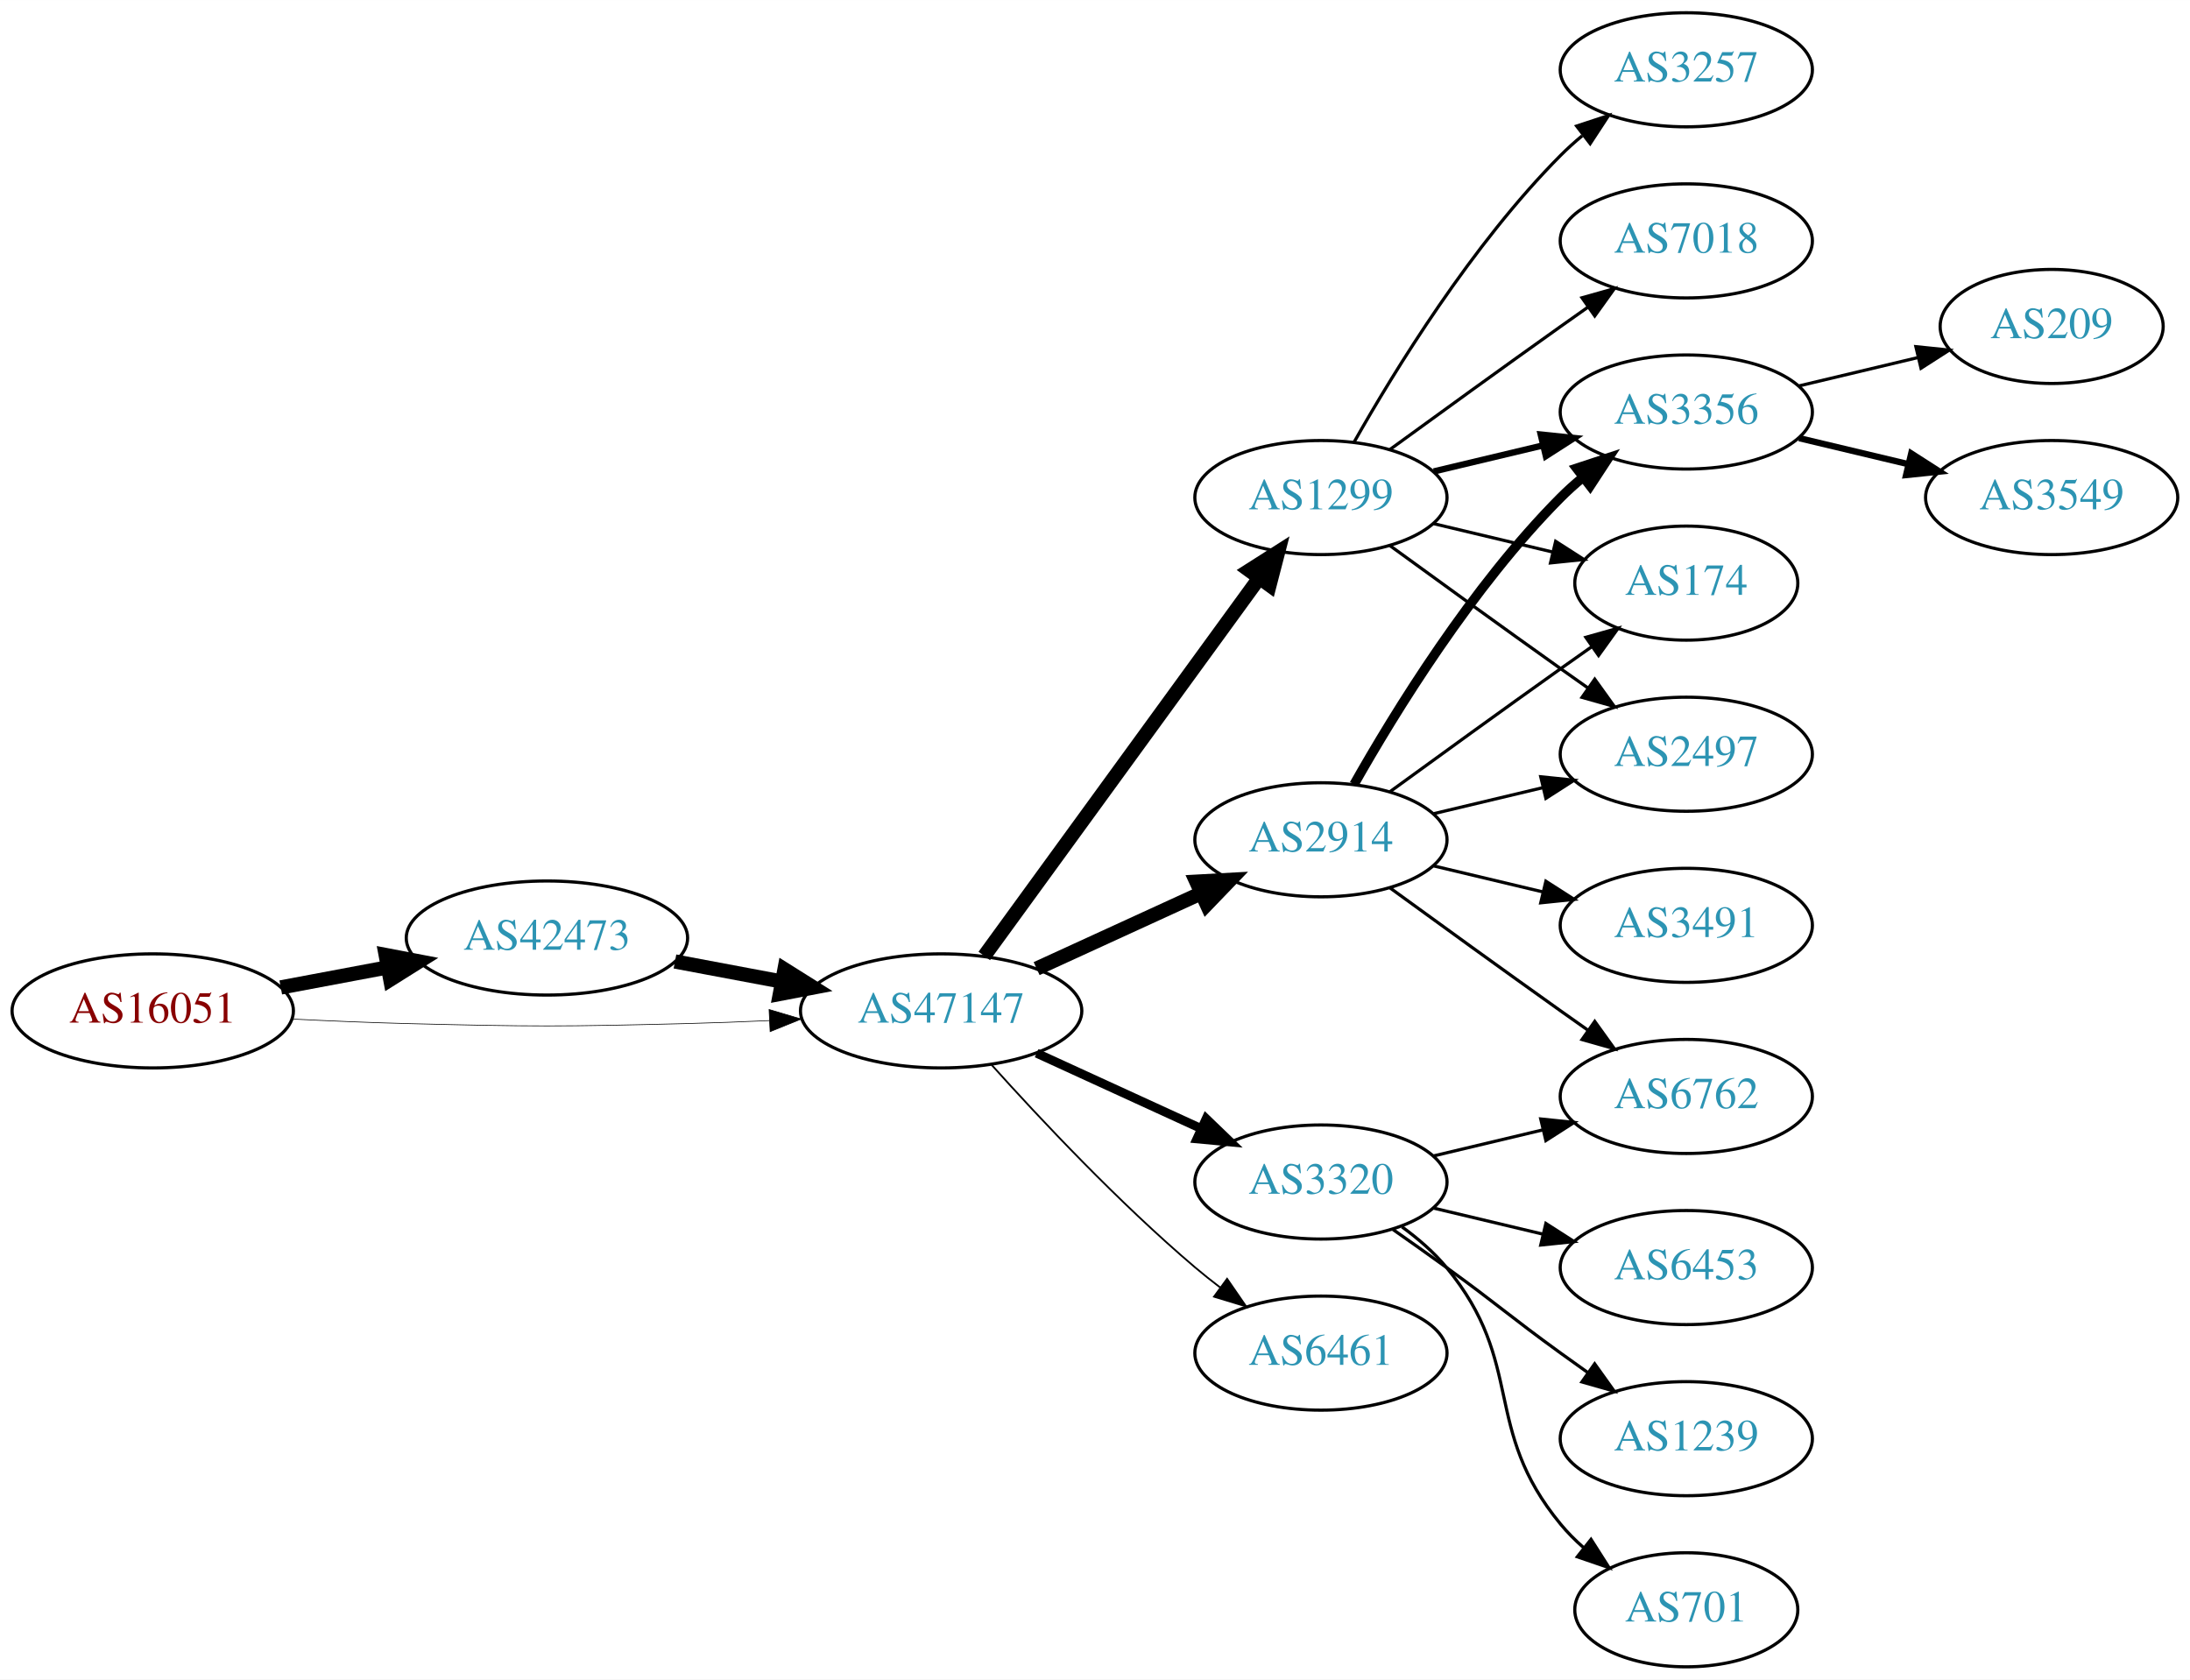
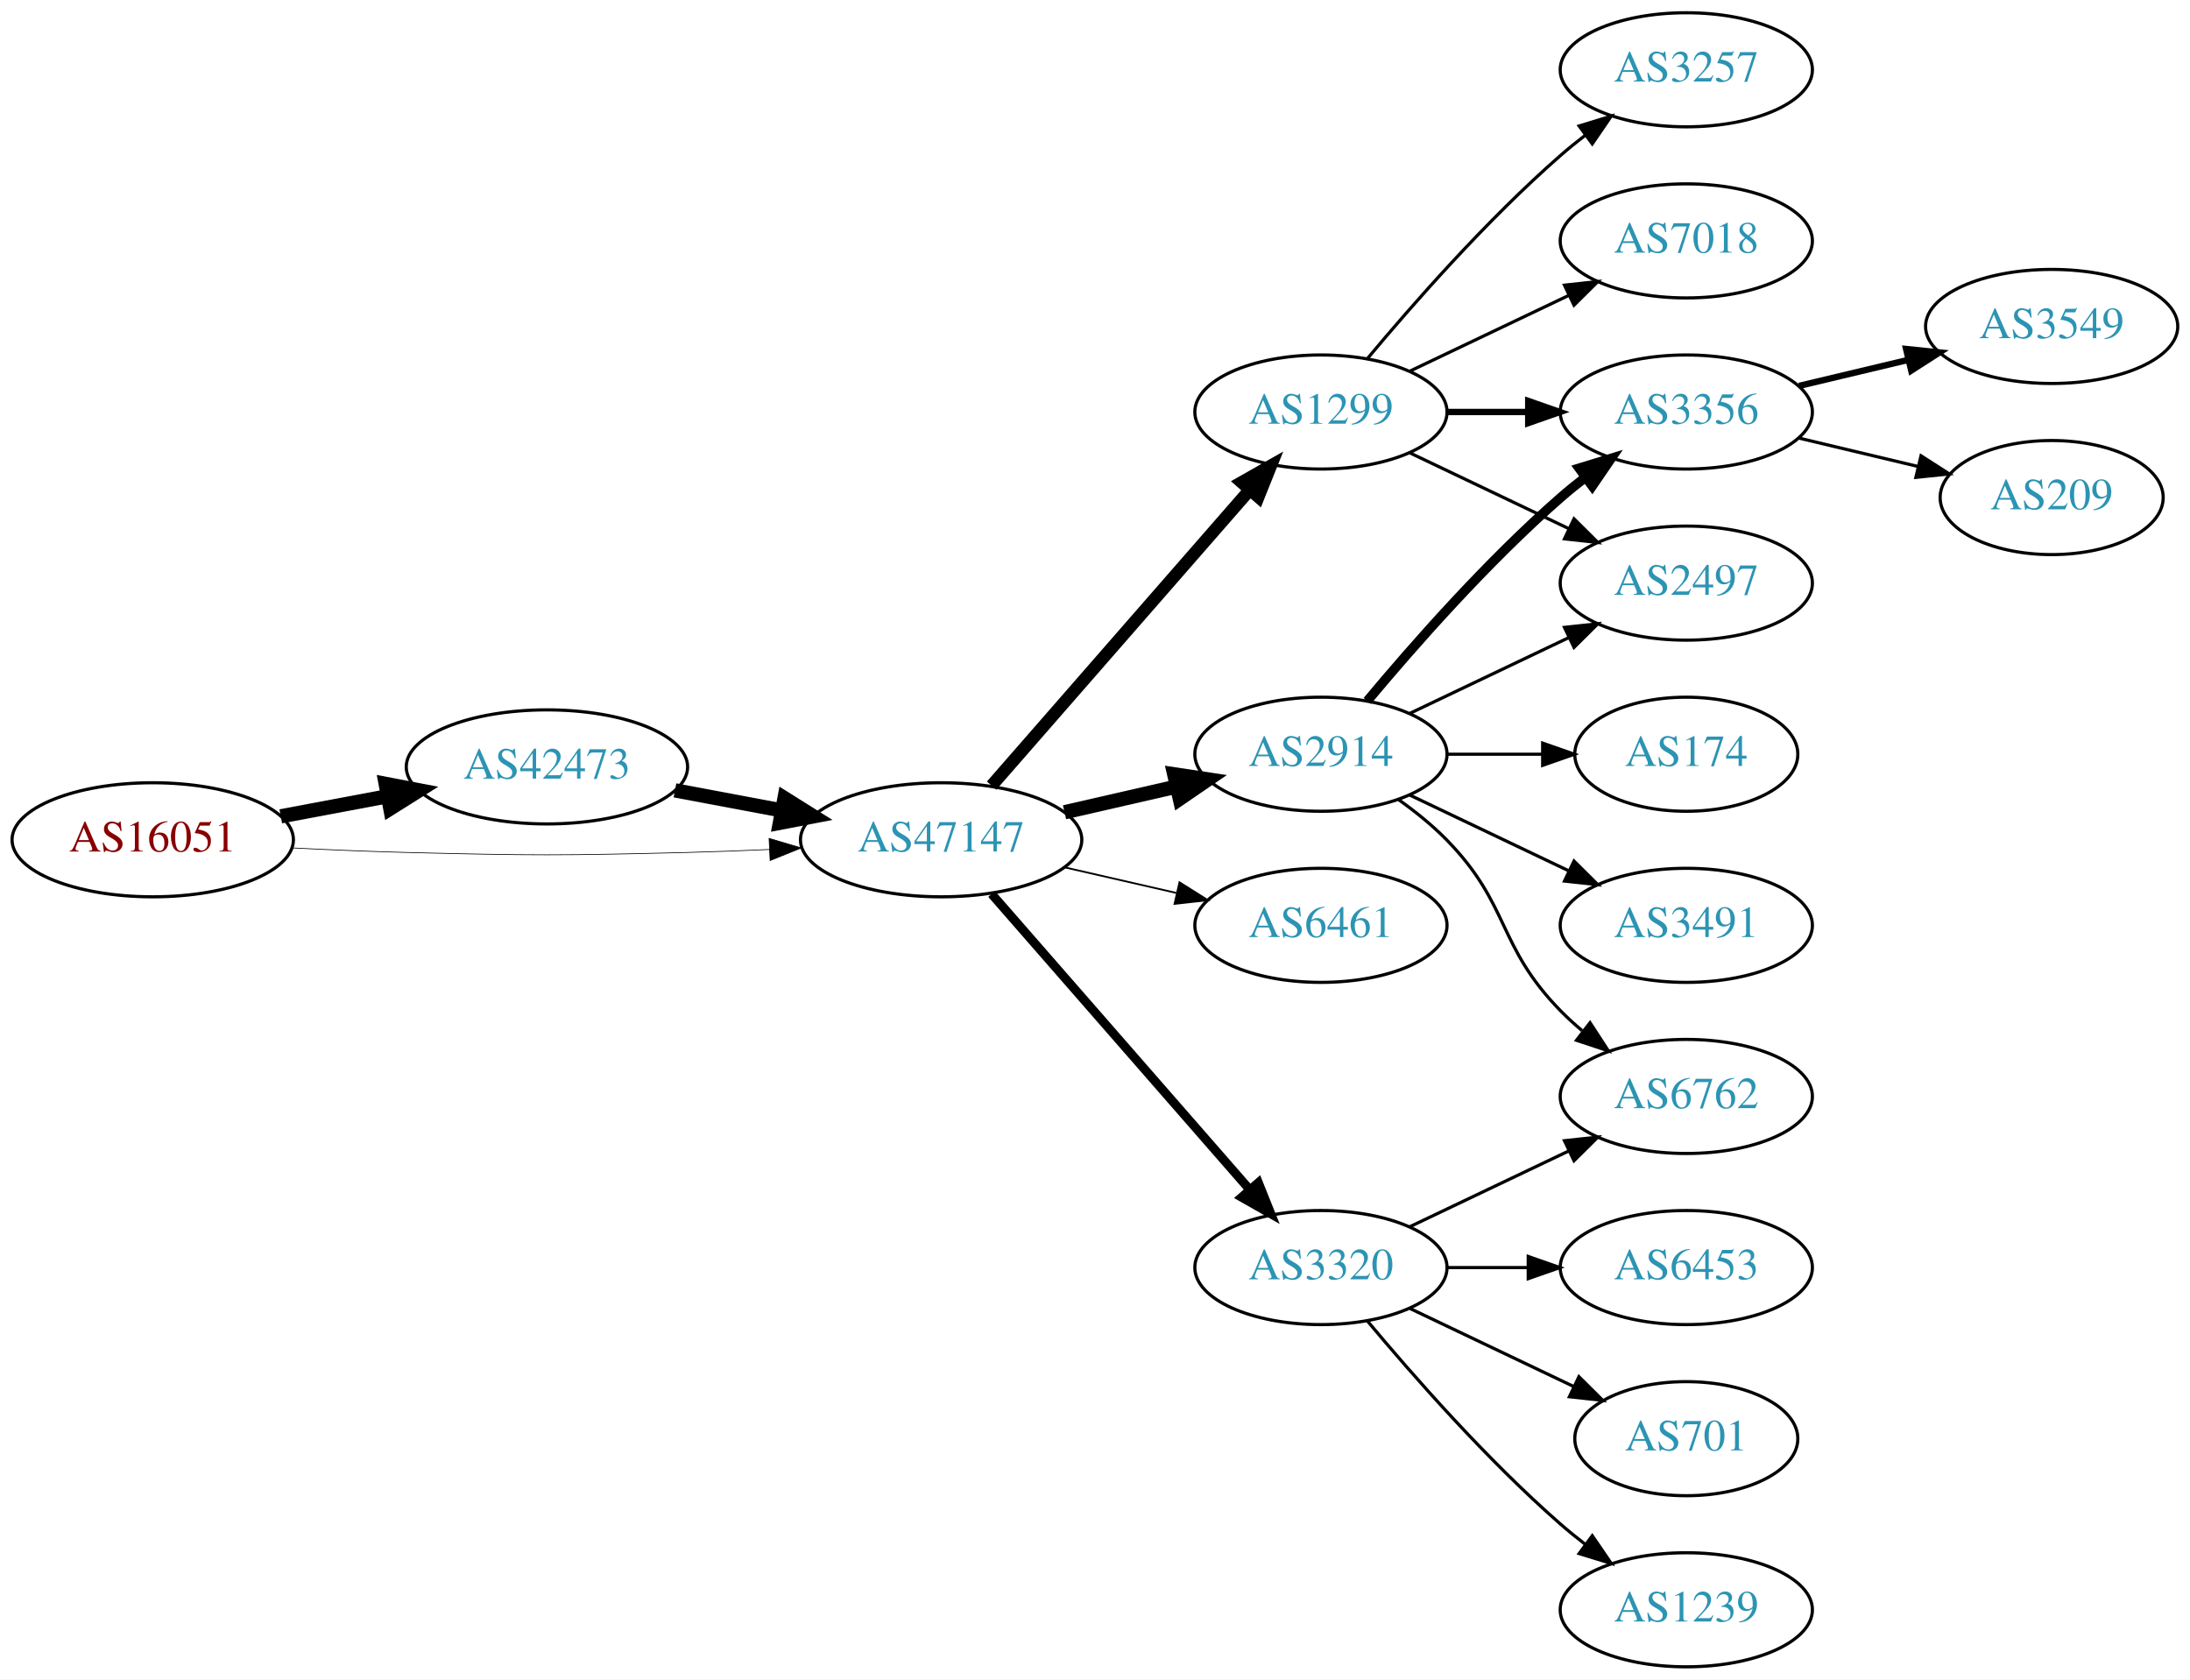
<svg xmlns="http://www.w3.org/2000/svg" xmlns:xlink="http://www.w3.org/1999/xlink" width="691pt" height="530pt" viewBox="0.00 0.00 691.06 530.00">
  <g id="graph0" class="graph" transform="scale(1 1) rotate(0) translate(4 526)">
    <polygon fill="white" stroke="none" points="-4,4 -4,-526 687.055,-526 687.055,4 -4,4" />
    <g id="node1" class="node">
      <g id="a_node1">
        <a xlink:href="/asn/16051" xlink:title="AS16051 ~ Net Professionals GmbH [AT]">
-           <ellipse fill="#ffffff" stroke="black" cx="44.196" cy="-207" rx="44.393" ry="18" />
-           <text text-anchor="middle" x="44.196" y="-203.3" font-family="Times,serif" font-size="14.00" fill="#880000">AS16051</text>
+           <ellipse fill="#ffffff" stroke="black" cx="44.196" cy="-261" rx="44.393" ry="18" />
+           <text text-anchor="middle" x="44.196" y="-257.3" font-family="Times,serif" font-size="14.00" fill="#880000">AS16051</text>
        </a>
      </g>
    </g>
    <g id="node2" class="node">
      <g id="a_node2">
        <a xlink:href="/asn/42473" xlink:title="AS42473 ~ ANEXIA Internetdienstleistungs GmbH [AT]">
-           <ellipse fill="#ffffff" stroke="black" cx="168.588" cy="-230" rx="44.393" ry="18" />
-           <text text-anchor="middle" x="168.588" y="-226.3" font-family="Times,serif" font-size="14.00" fill="#2c94b3">AS42473</text>
+           <ellipse fill="#ffffff" stroke="black" cx="168.588" cy="-284" rx="44.393" ry="18" />
+           <text text-anchor="middle" x="168.588" y="-280.3" font-family="Times,serif" font-size="14.00" fill="#2c94b3">AS42473</text>
        </a>
      </g>
    </g>
    <g id="edge1" class="edge">
-       <path fill="none" stroke="black" stroke-width="4.5" d="M84.595,-214.404C95.296,-216.415 107.019,-218.618 118.196,-220.718" />
-       <polygon fill="black" stroke="black" stroke-width="4.5" points="117.707,-224.633 128.263,-222.61 119.162,-216.893 117.707,-224.633" />
+       <path fill="none" stroke="black" stroke-width="4.5" d="M84.595,-268.404C95.296,-270.415 107.019,-272.618 118.196,-274.718" />
+       <polygon fill="black" stroke="black" stroke-width="4.5" points="117.707,-278.633 128.263,-276.61 119.162,-270.893 117.707,-278.633" />
    </g>
    <g id="node3" class="node">
      <g id="a_node3">
        <a xlink:href="/asn/47147" xlink:title="AS47147 ~ ANEXIA Internetdienstleistungs GmbH [AT]">
-           <ellipse fill="#ffffff" stroke="black" cx="292.98" cy="-207" rx="44.393" ry="18" />
-           <text text-anchor="middle" x="292.98" y="-203.3" font-family="Times,serif" font-size="14.00" fill="#2c94b3">AS47147</text>
+           <ellipse fill="#ffffff" stroke="black" cx="292.98" cy="-261" rx="44.393" ry="18" />
+           <text text-anchor="middle" x="292.98" y="-257.3" font-family="Times,serif" font-size="14.00" fill="#2c94b3">AS47147</text>
        </a>
      </g>
    </g>
    <g id="edge2" class="edge">
-       <path fill="none" stroke="black" stroke-width="0.214" d="M88.339,-204.425C100.033,-203.835 112.694,-203.295 124.392,-203 163.665,-202.009 173.511,-202.009 212.784,-203 221.192,-203.212 230.098,-203.551 238.784,-203.944" />
-       <polygon fill="black" stroke="black" stroke-width="0.214" points="238.682,-207.443 248.838,-204.425 239.017,-200.451 238.682,-207.443" />
+       <path fill="none" stroke="black" stroke-width="0.225" d="M88.339,-258.425C100.033,-257.835 112.694,-257.295 124.392,-257 163.665,-256.009 173.511,-256.009 212.784,-257 221.192,-257.212 230.098,-257.551 238.784,-257.944" />
+       <polygon fill="black" stroke="black" stroke-width="0.225" points="238.682,-261.443 248.838,-258.425 239.017,-254.451 238.682,-261.443" />
    </g>
    <g id="edge3" class="edge">
-       <path fill="none" stroke="black" stroke-width="4.5" d="M208.988,-222.596C219.688,-220.585 231.411,-218.382 242.589,-216.282" />
-       <polygon fill="black" stroke="black" stroke-width="4.5" points="243.554,-220.107 252.655,-214.39 242.1,-212.367 243.554,-220.107" />
+       <path fill="none" stroke="black" stroke-width="4.5" d="M208.988,-276.596C219.688,-274.585 231.411,-272.382 242.589,-270.282" />
+       <polygon fill="black" stroke="black" stroke-width="4.5" points="243.554,-274.107 252.655,-268.39 242.1,-266.367 243.554,-274.107" />
    </g>
    <g id="node4" class="node">
      <g id="a_node4">
        <a xlink:href="/asn/1299" xlink:title="AS1299 ~ Telia Carrier [EU]">
-           <ellipse fill="#ffffff" stroke="black" cx="412.823" cy="-369" rx="39.794" ry="18" />
-           <text text-anchor="middle" x="412.823" y="-365.3" font-family="Times,serif" font-size="14.00" fill="#2c94b3">AS1299</text>
+           <ellipse fill="#ffffff" stroke="black" cx="412.823" cy="-396" rx="39.794" ry="18" />
+           <text text-anchor="middle" x="412.823" y="-392.3" font-family="Times,serif" font-size="14.00" fill="#2c94b3">AS1299</text>
        </a>
      </g>
    </g>
    <g id="edge4" class="edge">
-       <path fill="none" stroke="black" stroke-width="4.5" d="M306.592,-224.337C327.412,-252.96 369.075,-310.233 393.264,-343.486" />
-       <polygon fill="black" stroke="black" stroke-width="4.5" points="390.236,-346.017 399.302,-351.788 396.604,-341.385 390.236,-346.017" />
+       <path fill="none" stroke="black" stroke-width="3.938" d="M308.905,-278.098C329.448,-301.631 366.567,-344.155 390.164,-371.187" />
+       <polygon fill="black" stroke="black" stroke-width="3.938" points="387.806,-373.809 397.019,-379.041 393.08,-369.206 387.806,-373.809" />
    </g>
    <g id="node5" class="node">
      <g id="a_node5">
        <a xlink:href="/asn/2914" xlink:title="AS2914 ~ NTT America, Inc. [US]">
-           <ellipse fill="#ffffff" stroke="black" cx="412.823" cy="-261" rx="39.794" ry="18" />
-           <text text-anchor="middle" x="412.823" y="-257.3" font-family="Times,serif" font-size="14.00" fill="#2c94b3">AS2914</text>
+           <ellipse fill="#ffffff" stroke="black" cx="412.823" cy="-288" rx="39.794" ry="18" />
+           <text text-anchor="middle" x="412.823" y="-284.3" font-family="Times,serif" font-size="14.00" fill="#2c94b3">AS2914</text>
        </a>
      </g>
    </g>
    <g id="edge5" class="edge">
-       <path fill="none" stroke="black" stroke-width="4.5" d="M323.11,-220.348C338.721,-227.502 358.119,-236.391 374.791,-244.03" />
-       <polygon fill="black" stroke="black" stroke-width="4.5" points="373.512,-247.775 384.243,-248.362 376.792,-240.616 373.512,-247.775" />
+       <path fill="none" stroke="black" stroke-width="4.5" d="M331.915,-269.692C343.156,-272.267 355.568,-275.111 367.192,-277.774" />
+       <polygon fill="black" stroke="black" stroke-width="4.5" points="366.527,-281.661 377.153,-280.057 368.285,-273.985 366.527,-281.661" />
    </g>
    <g id="node6" class="node">
      <g id="a_node6">
-         <a xlink:href="/asn/3320" xlink:title="AS3320 ~ DTAG [DE]">
-           <ellipse fill="#ffffff" stroke="black" cx="412.823" cy="-153" rx="39.794" ry="18" />
-           <text text-anchor="middle" x="412.823" y="-149.3" font-family="Times,serif" font-size="14.00" fill="#2c94b3">AS3320</text>
+         <a xlink:href="/asn/6461" xlink:title="AS6461 ~ Zayo Bandwidth [US]">
+           <ellipse fill="#ffffff" stroke="black" cx="412.823" cy="-234" rx="39.794" ry="18" />
+           <text text-anchor="middle" x="412.823" y="-230.3" font-family="Times,serif" font-size="14.00" fill="#2c94b3">AS6461</text>
        </a>
      </g>
    </g>
    <g id="edge6" class="edge">
-       <path fill="none" stroke="black" stroke-width="2.812" d="M323.11,-193.652C338.721,-186.498 358.119,-177.609 374.791,-169.97" />
-       <polygon fill="black" stroke="black" stroke-width="2.812" points="376.61,-172.986 384.243,-165.638 373.694,-166.622 376.61,-172.986" />
+       <path fill="none" stroke="black" stroke-width="0.562" d="M331.915,-252.308C343.156,-249.733 355.568,-246.889 367.192,-244.226" />
+       <polygon fill="black" stroke="black" stroke-width="0.562" points="368.188,-247.588 377.153,-241.943 366.624,-240.765 368.188,-247.588" />
    </g>
    <g id="node7" class="node">
      <g id="a_node7">
-         <a xlink:href="/asn/6461" xlink:title="AS6461 ~ Zayo Bandwidth [US]">
-           <ellipse fill="#ffffff" stroke="black" cx="412.823" cy="-99" rx="39.794" ry="18" />
-           <text text-anchor="middle" x="412.823" y="-95.3" font-family="Times,serif" font-size="14.00" fill="#2c94b3">AS6461</text>
+         <a xlink:href="/asn/3320" xlink:title="AS3320 ~ DTAG [DE]">
+           <ellipse fill="#ffffff" stroke="black" cx="412.823" cy="-126" rx="39.794" ry="18" />
+           <text text-anchor="middle" x="412.823" y="-122.3" font-family="Times,serif" font-size="14.00" fill="#2c94b3">AS3320</text>
        </a>
      </g>
    </g>
    <g id="edge7" class="edge">
-       <path fill="none" stroke="black" stroke-width="0.562" d="M308.913,-189.956C324.239,-172.903 349.175,-146.35 373.176,-126 375.674,-123.883 378.334,-121.768 381.045,-119.707" />
-       <polygon fill="black" stroke="black" stroke-width="0.562" points="383.212,-122.459 389.222,-113.734 379.082,-116.806 383.212,-122.459" />
-     </g>
-     <g id="node8" class="node">
-       <g id="a_node8">
+       <path fill="none" stroke="black" stroke-width="2.812" d="M308.905,-243.902C329.448,-220.369 366.567,-177.845 390.164,-150.813" />
+       <polygon fill="black" stroke="black" stroke-width="2.812" points="393.08,-152.794 397.019,-142.959 387.806,-148.191 393.08,-152.794" />
+     </g>
+     <g id="node9" class="node">
+       <g id="a_node9">
        <a xlink:href="/asn/3356" xlink:title="AS3356 ~ Level 3 Parent, LLC [US]">
          <ellipse fill="#ffffff" stroke="black" cx="528.116" cy="-396" rx="39.794" ry="18" />
          <text text-anchor="middle" x="528.116" y="-392.3" font-family="Times,serif" font-size="14.00" fill="#2c94b3">AS3356</text>
        </a>
      </g>
    </g>
-     <g id="edge8" class="edge">
-       <path fill="none" stroke="black" stroke-width="2" d="M448.43,-377.248C459.301,-379.838 471.456,-382.735 482.898,-385.462" />
-       <polygon fill="black" stroke="black" stroke-width="2" points="482.182,-388.889 492.721,-387.803 483.804,-382.08 482.182,-388.889" />
-     </g>
-     <g id="node9" class="node">
-       <g id="a_node9">
+     <g id="edge13" class="edge">
+       <path fill="none" stroke="black" stroke-width="2" d="M452.495,-396C460.698,-396 469.462,-396 477.994,-396" />
+       <polygon fill="black" stroke="black" stroke-width="2" points="478.233,-399.5 488.233,-396 478.233,-392.5 478.233,-399.5" />
+     </g>
+     <g id="node10" class="node">
+       <g id="a_node10">
+         <a xlink:href="/asn/2497" xlink:title="AS2497 ~ Internet Initiative Japan Inc. [JP]">
+           <ellipse fill="#ffffff" stroke="black" cx="528.116" cy="-342" rx="39.794" ry="18" />
+           <text text-anchor="middle" x="528.116" y="-338.3" font-family="Times,serif" font-size="14.00" fill="#2c94b3">AS2497</text>
+         </a>
+       </g>
+     </g>
+     <g id="edge16" class="edge">
+       <path fill="none" stroke="black" d="M440.959,-383.066C455.953,-375.919 474.774,-366.948 490.998,-359.215" />
+       <polygon fill="black" stroke="black" points="492.68,-362.291 500.201,-354.829 489.668,-355.972 492.68,-362.291" />
+     </g>
+     <g id="node13" class="node">
+       <g id="a_node13">
        <a xlink:href="/asn/3257" xlink:title="AS3257 ~ GTT [DE]">
          <ellipse fill="#ffffff" stroke="black" cx="528.116" cy="-504" rx="39.794" ry="18" />
          <text text-anchor="middle" x="528.116" y="-500.3" font-family="Times,serif" font-size="14.00" fill="#2c94b3">AS3257</text>
        </a>
      </g>
    </g>
-     <g id="edge9" class="edge">
-       <path fill="none" stroke="black" d="M423.283,-386.49C436.065,-409.096 460.497,-448.886 488.469,-477 490.58,-479.121 492.876,-481.188 495.262,-483.171" />
-       <polygon fill="black" stroke="black" points="493.514,-486.242 503.577,-489.556 497.777,-480.69 493.514,-486.242" />
-     </g>
-     <g id="node10" class="node">
-       <g id="a_node10">
+     <g id="edge14" class="edge">
+       <path fill="none" stroke="black" d="M427.453,-412.817C441.736,-429.929 465.282,-456.745 488.469,-477 490.935,-479.154 493.574,-481.294 496.271,-483.372" />
+       <polygon fill="black" stroke="black" points="494.296,-486.264 504.425,-489.37 498.444,-480.625 494.296,-486.264" />
+     </g>
+     <g id="node14" class="node">
+       <g id="a_node14">
        <a xlink:href="/asn/7018" xlink:title="AS7018 ~ AT&amp;T Services, Inc. [US]">
          <ellipse fill="#ffffff" stroke="black" cx="528.116" cy="-450" rx="39.794" ry="18" />
          <text text-anchor="middle" x="528.116" y="-446.3" font-family="Times,serif" font-size="14.00" fill="#2c94b3">AS7018</text>
        </a>
      </g>
    </g>
+     <g id="edge15" class="edge">
+       <path fill="none" stroke="black" d="M440.959,-408.934C455.953,-416.081 474.774,-425.052 490.998,-432.785" />
+       <polygon fill="black" stroke="black" points="489.668,-436.028 500.201,-437.171 492.68,-429.709 489.668,-436.028" />
+     </g>
+     <g id="node8" class="node">
+       <g id="a_node8">
+         <a xlink:href="/asn/6762" xlink:title="AS6762 ~ TELECOM ITALIA SPARKLE S.p.A. [IT]">
+           <ellipse fill="#ffffff" stroke="black" cx="528.116" cy="-180" rx="39.794" ry="18" />
+           <text text-anchor="middle" x="528.116" y="-176.3" font-family="Times,serif" font-size="14.00" fill="#2c94b3">AS6762</text>
+         </a>
+       </g>
+     </g>
+     <g id="edge8" class="edge">
+       <path fill="none" stroke="black" d="M437.417,-273.611C442.673,-269.852 448.005,-265.563 452.469,-261 472.642,-240.383 468.297,-227.617 488.469,-207 490.562,-204.861 492.846,-202.782 495.222,-200.79" />
+       <polygon fill="black" stroke="black" points="497.741,-203.268 503.522,-194.389 493.466,-197.725 497.741,-203.268" />
+     </g>
+     <g id="edge9" class="edge">
+       <path fill="none" stroke="black" stroke-width="3" d="M427.453,-304.817C441.736,-321.929 465.282,-348.745 488.469,-369 490.935,-371.154 493.574,-373.294 496.271,-375.372" />
+       <polygon fill="black" stroke="black" stroke-width="3" points="494.296,-378.264 504.425,-381.37 498.444,-372.625 494.296,-378.264" />
+     </g>
    <g id="edge10" class="edge">
-       <path fill="none" stroke="black" d="M434.671,-384.222C449.605,-395.091 470.219,-410.025 488.469,-423 491.29,-425.005 494.233,-427.085 497.181,-429.159" />
-       <polygon fill="black" stroke="black" points="495.208,-432.05 505.406,-434.926 499.227,-426.319 495.208,-432.05" />
+       <path fill="none" stroke="black" d="M440.959,-300.934C455.953,-308.081 474.774,-317.052 490.998,-324.785" />
+       <polygon fill="black" stroke="black" points="489.668,-328.028 500.201,-329.171 492.68,-321.709 489.668,-328.028" />
    </g>
    <g id="node11" class="node">
      <g id="a_node11">
        <a xlink:href="/asn/174" xlink:title="AS174 ~ Cogent Communications [US]">
-           <ellipse fill="#ffffff" stroke="black" cx="528.116" cy="-342" rx="35.194" ry="18" />
-           <text text-anchor="middle" x="528.116" y="-338.3" font-family="Times,serif" font-size="14.00" fill="#2c94b3">AS174</text>
+           <ellipse fill="#ffffff" stroke="black" cx="528.116" cy="-288" rx="35.194" ry="18" />
+           <text text-anchor="middle" x="528.116" y="-284.3" font-family="Times,serif" font-size="14.00" fill="#2c94b3">AS174</text>
        </a>
      </g>
    </g>
    <g id="edge11" class="edge">
-       <path fill="none" stroke="black" d="M448.43,-360.752C460.225,-357.942 473.529,-354.771 485.797,-351.847" />
-       <polygon fill="black" stroke="black" points="486.886,-355.186 495.802,-349.463 485.263,-348.376 486.886,-355.186" />
+       <path fill="none" stroke="black" d="M452.495,-288C462.201,-288 472.691,-288 482.654,-288" />
+       <polygon fill="black" stroke="black" points="482.79,-291.5 492.79,-288 482.79,-284.5 482.79,-291.5" />
    </g>
    <g id="node12" class="node">
      <g id="a_node12">
-         <a xlink:href="/asn/2497" xlink:title="AS2497 ~ Internet Initiative Japan Inc. [JP]">
-           <ellipse fill="#ffffff" stroke="black" cx="528.116" cy="-288" rx="39.794" ry="18" />
-           <text text-anchor="middle" x="528.116" y="-284.3" font-family="Times,serif" font-size="14.00" fill="#2c94b3">AS2497</text>
-         </a>
-       </g>
-     </g>
-     <g id="edge12" class="edge">
-       <path fill="none" stroke="black" d="M434.671,-353.778C449.605,-342.909 470.219,-327.975 488.469,-315 491.29,-312.995 494.233,-310.915 497.181,-308.841" />
-       <polygon fill="black" stroke="black" points="499.227,-311.681 505.406,-303.074 495.208,-305.95 499.227,-311.681" />
-     </g>
-     <g id="edge13" class="edge">
-       <path fill="none" stroke="black" stroke-width="3" d="M423.283,-278.49C436.065,-301.096 460.497,-340.886 488.469,-369 490.58,-371.121 492.876,-373.188 495.262,-375.171" />
-       <polygon fill="black" stroke="black" stroke-width="3" points="493.514,-378.242 503.577,-381.556 497.777,-372.69 493.514,-378.242" />
-     </g>
-     <g id="edge17" class="edge">
-       <path fill="none" stroke="black" d="M434.671,-276.222C449.605,-287.091 470.219,-302.025 488.469,-315 491.68,-317.282 495.049,-319.661 498.403,-322.018" />
-       <polygon fill="black" stroke="black" points="496.415,-324.899 506.614,-327.77 500.432,-319.166 496.415,-324.899" />
-     </g>
-     <g id="edge15" class="edge">
-       <path fill="none" stroke="black" d="M448.43,-269.248C459.301,-271.838 471.456,-274.735 482.898,-277.462" />
-       <polygon fill="black" stroke="black" points="482.182,-280.889 492.721,-279.803 483.804,-274.08 482.182,-280.889" />
-     </g>
-     <g id="node13" class="node">
-       <g id="a_node13">
-         <a xlink:href="/asn/6762" xlink:title="AS6762 ~ TELECOM ITALIA SPARKLE S.p.A. [IT]">
-           <ellipse fill="#ffffff" stroke="black" cx="528.116" cy="-180" rx="39.794" ry="18" />
-           <text text-anchor="middle" x="528.116" y="-176.3" font-family="Times,serif" font-size="14.00" fill="#2c94b3">AS6762</text>
-         </a>
-       </g>
-     </g>
-     <g id="edge14" class="edge">
-       <path fill="none" stroke="black" d="M434.671,-245.778C449.605,-234.909 470.219,-219.975 488.469,-207 491.29,-204.995 494.233,-202.915 497.181,-200.841" />
-       <polygon fill="black" stroke="black" points="499.227,-203.681 505.406,-195.074 495.208,-197.95 499.227,-203.681" />
-     </g>
-     <g id="node14" class="node">
-       <g id="a_node14">
        <a xlink:href="/asn/3491" xlink:title="AS3491 ~ PCCW Global, Inc. [US]">
          <ellipse fill="#ffffff" stroke="black" cx="528.116" cy="-234" rx="39.794" ry="18" />
          <text text-anchor="middle" x="528.116" y="-230.3" font-family="Times,serif" font-size="14.00" fill="#2c94b3">AS3491</text>
        </a>
      </g>
    </g>
-     <g id="edge16" class="edge">
-       <path fill="none" stroke="black" d="M448.43,-252.752C459.301,-250.162 471.456,-247.265 482.898,-244.538" />
-       <polygon fill="black" stroke="black" points="483.804,-247.92 492.721,-242.197 482.182,-241.111 483.804,-247.92" />
-     </g>
-     <g id="edge22" class="edge">
-       <path fill="none" stroke="black" d="M448.43,-161.248C459.301,-163.838 471.456,-166.735 482.898,-169.462" />
-       <polygon fill="black" stroke="black" points="482.182,-172.889 492.721,-171.803 483.804,-166.08 482.182,-172.889" />
+     <g id="edge12" class="edge">
+       <path fill="none" stroke="black" d="M440.959,-275.066C455.953,-267.919 474.774,-258.948 490.998,-251.215" />
+       <polygon fill="black" stroke="black" points="492.68,-254.291 500.201,-246.829 489.668,-247.972 492.68,-254.291" />
+     </g>
+     <g id="edge19" class="edge">
+       <path fill="none" stroke="black" d="M440.959,-138.934C455.953,-146.081 474.774,-155.052 490.998,-162.785" />
+       <polygon fill="black" stroke="black" points="489.668,-166.028 500.201,-167.171 492.68,-159.709 489.668,-166.028" />
    </g>
    <g id="node17" class="node">
      <g id="a_node17">
        <a xlink:href="/asn/6453" xlink:title="AS6453 ~ TATA COMMUNICATIONS (AMERICA) INC [US]">
          <ellipse fill="#ffffff" stroke="black" cx="528.116" cy="-126" rx="39.794" ry="18" />
          <text text-anchor="middle" x="528.116" y="-122.3" font-family="Times,serif" font-size="14.00" fill="#2c94b3">AS6453</text>
        </a>
      </g>
    </g>
    <g id="edge20" class="edge">
-       <path fill="none" stroke="black" d="M448.43,-144.752C459.301,-142.162 471.456,-139.265 482.898,-136.538" />
-       <polygon fill="black" stroke="black" points="483.804,-139.92 492.721,-134.197 482.182,-133.111 483.804,-139.92" />
+       <path fill="none" stroke="black" d="M452.495,-126C460.698,-126 469.462,-126 477.994,-126" />
+       <polygon fill="black" stroke="black" points="478.233,-129.5 488.233,-126 478.233,-122.5 478.233,-129.5" />
    </g>
    <g id="node18" class="node">
      <g id="a_node18">
-         <a xlink:href="/asn/1239" xlink:title="AS1239 ~ Sprint [US]">
-           <ellipse fill="#ffffff" stroke="black" cx="528.116" cy="-72" rx="39.794" ry="18" />
-           <text text-anchor="middle" x="528.116" y="-68.3" font-family="Times,serif" font-size="14.00" fill="#2c94b3">AS1239</text>
+         <a xlink:href="/asn/701" xlink:title="AS701 ~ UUNET [US]">
+           <ellipse fill="#ffffff" stroke="black" cx="528.116" cy="-72" rx="35.194" ry="18" />
+           <text text-anchor="middle" x="528.116" y="-68.3" font-family="Times,serif" font-size="14.00" fill="#2c94b3">AS701</text>
        </a>
      </g>
    </g>
    <g id="edge21" class="edge">
-       <path fill="none" stroke="black" d="M435.58,-137.991C441.114,-134.121 447.033,-129.936 452.469,-126 468.669,-114.271 472.27,-110.729 488.469,-99 491.272,-96.971 494.204,-94.875 497.145,-92.79" />
-       <polygon fill="black" stroke="black" points="499.196,-95.627 505.359,-87.009 495.167,-89.903 499.196,-95.627" />
+       <path fill="none" stroke="black" d="M440.959,-113.066C456.391,-105.71 475.877,-96.423 492.412,-88.541" />
+       <polygon fill="black" stroke="black" points="494.232,-91.551 501.754,-84.089 491.221,-85.232 494.232,-91.551" />
    </g>
    <g id="node19" class="node">
      <g id="a_node19">
-         <a xlink:href="/asn/701" xlink:title="AS701 ~ UUNET [US]">
-           <ellipse fill="#ffffff" stroke="black" cx="528.116" cy="-18" rx="35.194" ry="18" />
-           <text text-anchor="middle" x="528.116" y="-14.3" font-family="Times,serif" font-size="14.00" fill="#2c94b3">AS701</text>
-         </a>
-       </g>
-     </g>
-     <g id="edge23" class="edge">
-       <path fill="none" stroke="black" d="M438.404,-138.844C443.498,-135.128 448.512,-130.799 452.469,-126 477.534,-95.606 463.405,-75.394 488.469,-45 490.604,-42.411 493.047,-39.959 495.643,-37.666" />
-       <polygon fill="black" stroke="black" points="498.052,-40.224 503.743,-31.288 493.721,-34.725 498.052,-40.224" />
+         <a xlink:href="/asn/1239" xlink:title="AS1239 ~ Sprint [US]">
+           <ellipse fill="#ffffff" stroke="black" cx="528.116" cy="-18" rx="39.794" ry="18" />
+           <text text-anchor="middle" x="528.116" y="-14.3" font-family="Times,serif" font-size="14.00" fill="#2c94b3">AS1239</text>
+         </a>
+       </g>
+     </g>
+     <g id="edge22" class="edge">
+       <path fill="none" stroke="black" d="M427.453,-109.183C441.736,-92.071 465.282,-65.255 488.469,-45 490.935,-42.846 493.574,-40.706 496.271,-38.628" />
+       <polygon fill="black" stroke="black" points="498.444,-41.375 504.425,-32.63 494.296,-35.736 498.444,-41.375" />
    </g>
    <g id="node15" class="node">
      <g id="a_node15">
-         <a xlink:href="/asn/209" xlink:title="AS209 ~ CenturyLink Communications, LLC [US]">
-           <ellipse fill="#ffffff" stroke="black" cx="643.409" cy="-423" rx="35.194" ry="18" />
-           <text text-anchor="middle" x="643.409" y="-419.3" font-family="Times,serif" font-size="14.00" fill="#2c94b3">AS209</text>
-         </a>
-       </g>
-     </g>
-     <g id="edge18" class="edge">
-       <path fill="none" stroke="black" d="M563.723,-404.248C575.518,-407.058 588.822,-410.229 601.09,-413.153" />
-       <polygon fill="black" stroke="black" points="600.556,-416.624 611.095,-415.537 602.179,-409.814 600.556,-416.624" />
+         <a xlink:href="/asn/3549" xlink:title="AS3549 ~ Level 3 Parent, LLC [US]">
+           <ellipse fill="#ffffff" stroke="black" cx="643.409" cy="-423" rx="39.794" ry="18" />
+           <text text-anchor="middle" x="643.409" y="-419.3" font-family="Times,serif" font-size="14.00" fill="#2c94b3">AS3549</text>
+         </a>
+       </g>
+     </g>
+     <g id="edge17" class="edge">
+       <path fill="none" stroke="black" stroke-width="2" d="M563.723,-404.248C574.594,-406.838 586.749,-409.735 598.191,-412.462" />
+       <polygon fill="black" stroke="black" stroke-width="2" points="597.475,-415.889 608.014,-414.803 599.097,-409.08 597.475,-415.889" />
    </g>
    <g id="node16" class="node">
      <g id="a_node16">
-         <a xlink:href="/asn/3549" xlink:title="AS3549 ~ Level 3 Parent, LLC [US]">
-           <ellipse fill="#ffffff" stroke="black" cx="643.409" cy="-369" rx="39.794" ry="18" />
-           <text text-anchor="middle" x="643.409" y="-365.3" font-family="Times,serif" font-size="14.00" fill="#2c94b3">AS3549</text>
-         </a>
-       </g>
-     </g>
-     <g id="edge19" class="edge">
-       <path fill="none" stroke="black" stroke-width="2" d="M563.723,-387.752C574.594,-385.162 586.749,-382.265 598.191,-379.538" />
-       <polygon fill="black" stroke="black" stroke-width="2" points="599.097,-382.92 608.014,-377.197 597.475,-376.111 599.097,-382.92" />
+         <a xlink:href="/asn/209" xlink:title="AS209 ~ CenturyLink Communications, LLC [US]">
+           <ellipse fill="#ffffff" stroke="black" cx="643.409" cy="-369" rx="35.194" ry="18" />
+           <text text-anchor="middle" x="643.409" y="-365.3" font-family="Times,serif" font-size="14.00" fill="#2c94b3">AS209</text>
+         </a>
+       </g>
+     </g>
+     <g id="edge18" class="edge">
+       <path fill="none" stroke="black" d="M563.723,-387.752C575.518,-384.942 588.822,-381.771 601.09,-378.847" />
+       <polygon fill="black" stroke="black" points="602.179,-382.186 611.095,-376.463 600.556,-375.376 602.179,-382.186" />
    </g>
  </g>
</svg>
